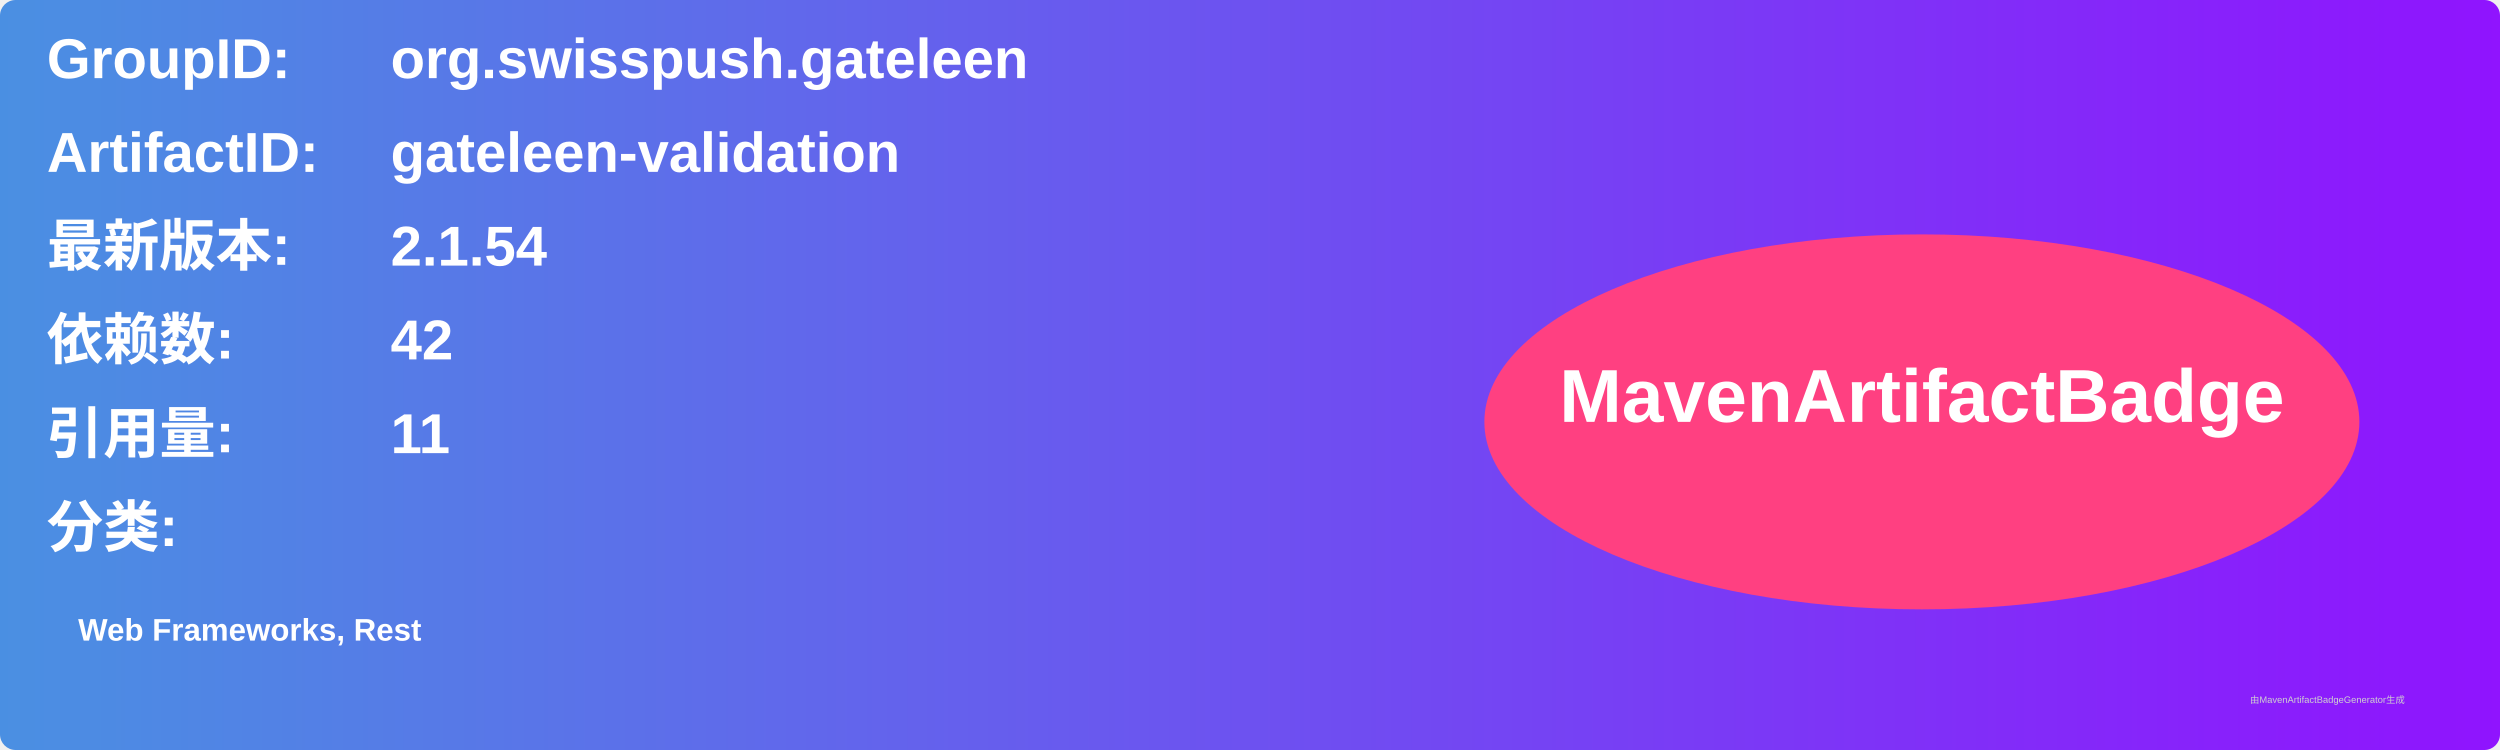
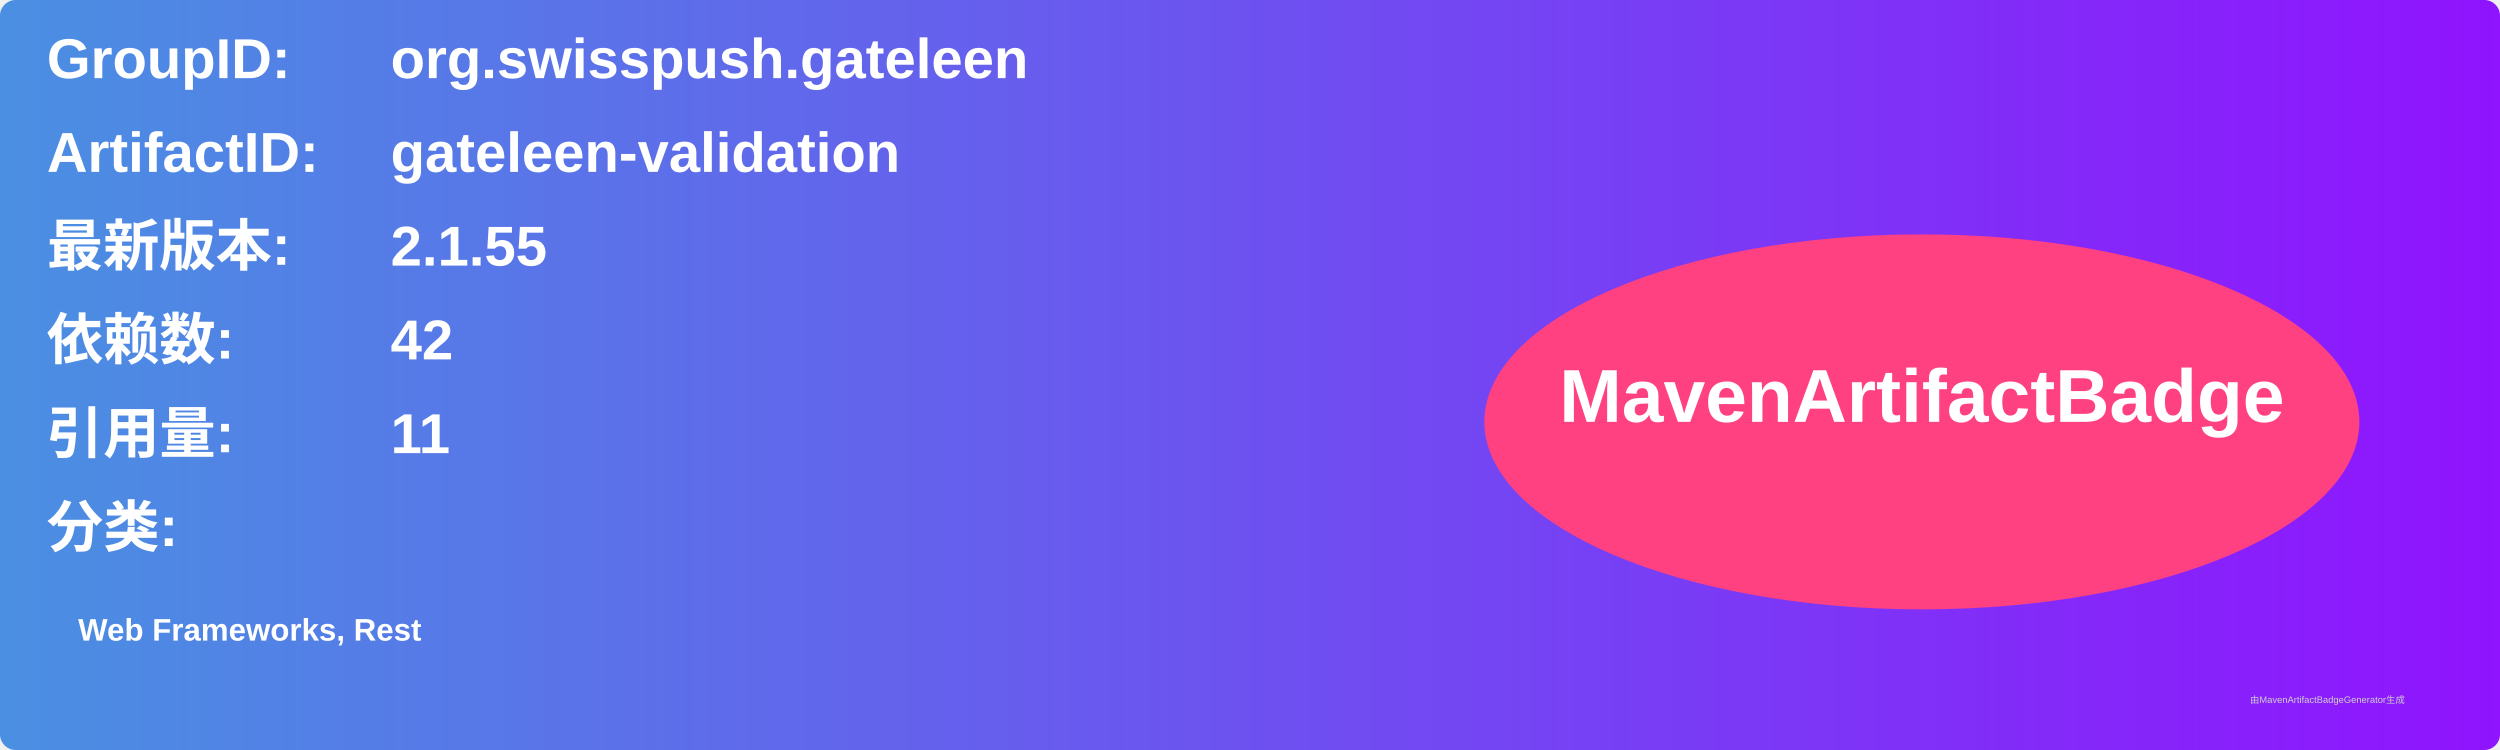
<svg xmlns="http://www.w3.org/2000/svg" width="800" height="240" viewBox="0 0 800 240">
  <linearGradient id="grad" x1="0%" y1="0%" x2="100%" y2="0%">
    <stop offset="0%" stop-color="#4a90e2" />
    <stop offset="100%" stop-color="#9013fe" />
  </linearGradient>
  <rect width="100%" height="100%" rx="5" ry="5" fill="url(#grad)" />
  <g transform="translate(15, 15)">
    <text x="0" y="10" font-family="Arial" font-size="18" fill="white" font-weight="bold" width="260">GroupID:</text>
    <text x="110" y="10" font-family="Arial" font-size="18" fill="white" font-weight="bold" width="460">org.swisspush.gateleen</text>
    <text x="0" y="40" font-family="Arial" font-size="18" fill="white" font-weight="bold" width="260">ArtifactID:</text>
    <text x="110" y="40" font-family="Arial" font-size="18" fill="white" font-weight="bold" width="460">gateleen-validation</text>
    <text x="0" y="70" font-family="Arial" font-size="18" fill="white" font-weight="bold">最新版本:</text>
    <text x="110" y="70" font-family="Arial" font-size="18" fill="white" font-weight="bold">
-       <tspan font-weight="bold">2.1.54</tspan>
+       <tspan font-weight="bold">2.1.55</tspan>
    </text>
    <text x="0" y="100" font-family="Arial" font-size="18" fill="white" font-weight="bold">依赖数: </text>
    <text x="110" y="100" font-family="Arial" font-size="18" fill="white">
      <tspan font-weight="bold">42</tspan>
    </text>
    <text x="0" y="130" font-family="Arial" font-size="18" fill="white" font-weight="bold">引用量: </text>
    <text x="110" y="130" font-family="Arial" font-size="18" fill="white">
      <tspan font-weight="bold">11</tspan>
    </text>
    <text x="0" y="160" font-family="Arial" font-size="18" fill="white" font-weight="bold">分类:</text>
    <text x="10" y="190" font-family="Arial" font-size="10" fill="white">
      <tspan font-weight="bold">Web Frameworks, Rest</tspan>
    </text>
    <ellipse cx="600" cy="120" rx="140" ry="60" fill="#ff4081" />
    <text x="600" y="120" text-anchor="middle" font-family="Arial" font-size="24" fill="white" font-weight="bold">MavenArtifactBadge</text>
  </g>
  <text x="720" y="225" font-family="Arial" font-size="3" fill="#d0d0d0">由MavenArtifactBadgeGenerator生成</text>
</svg>
